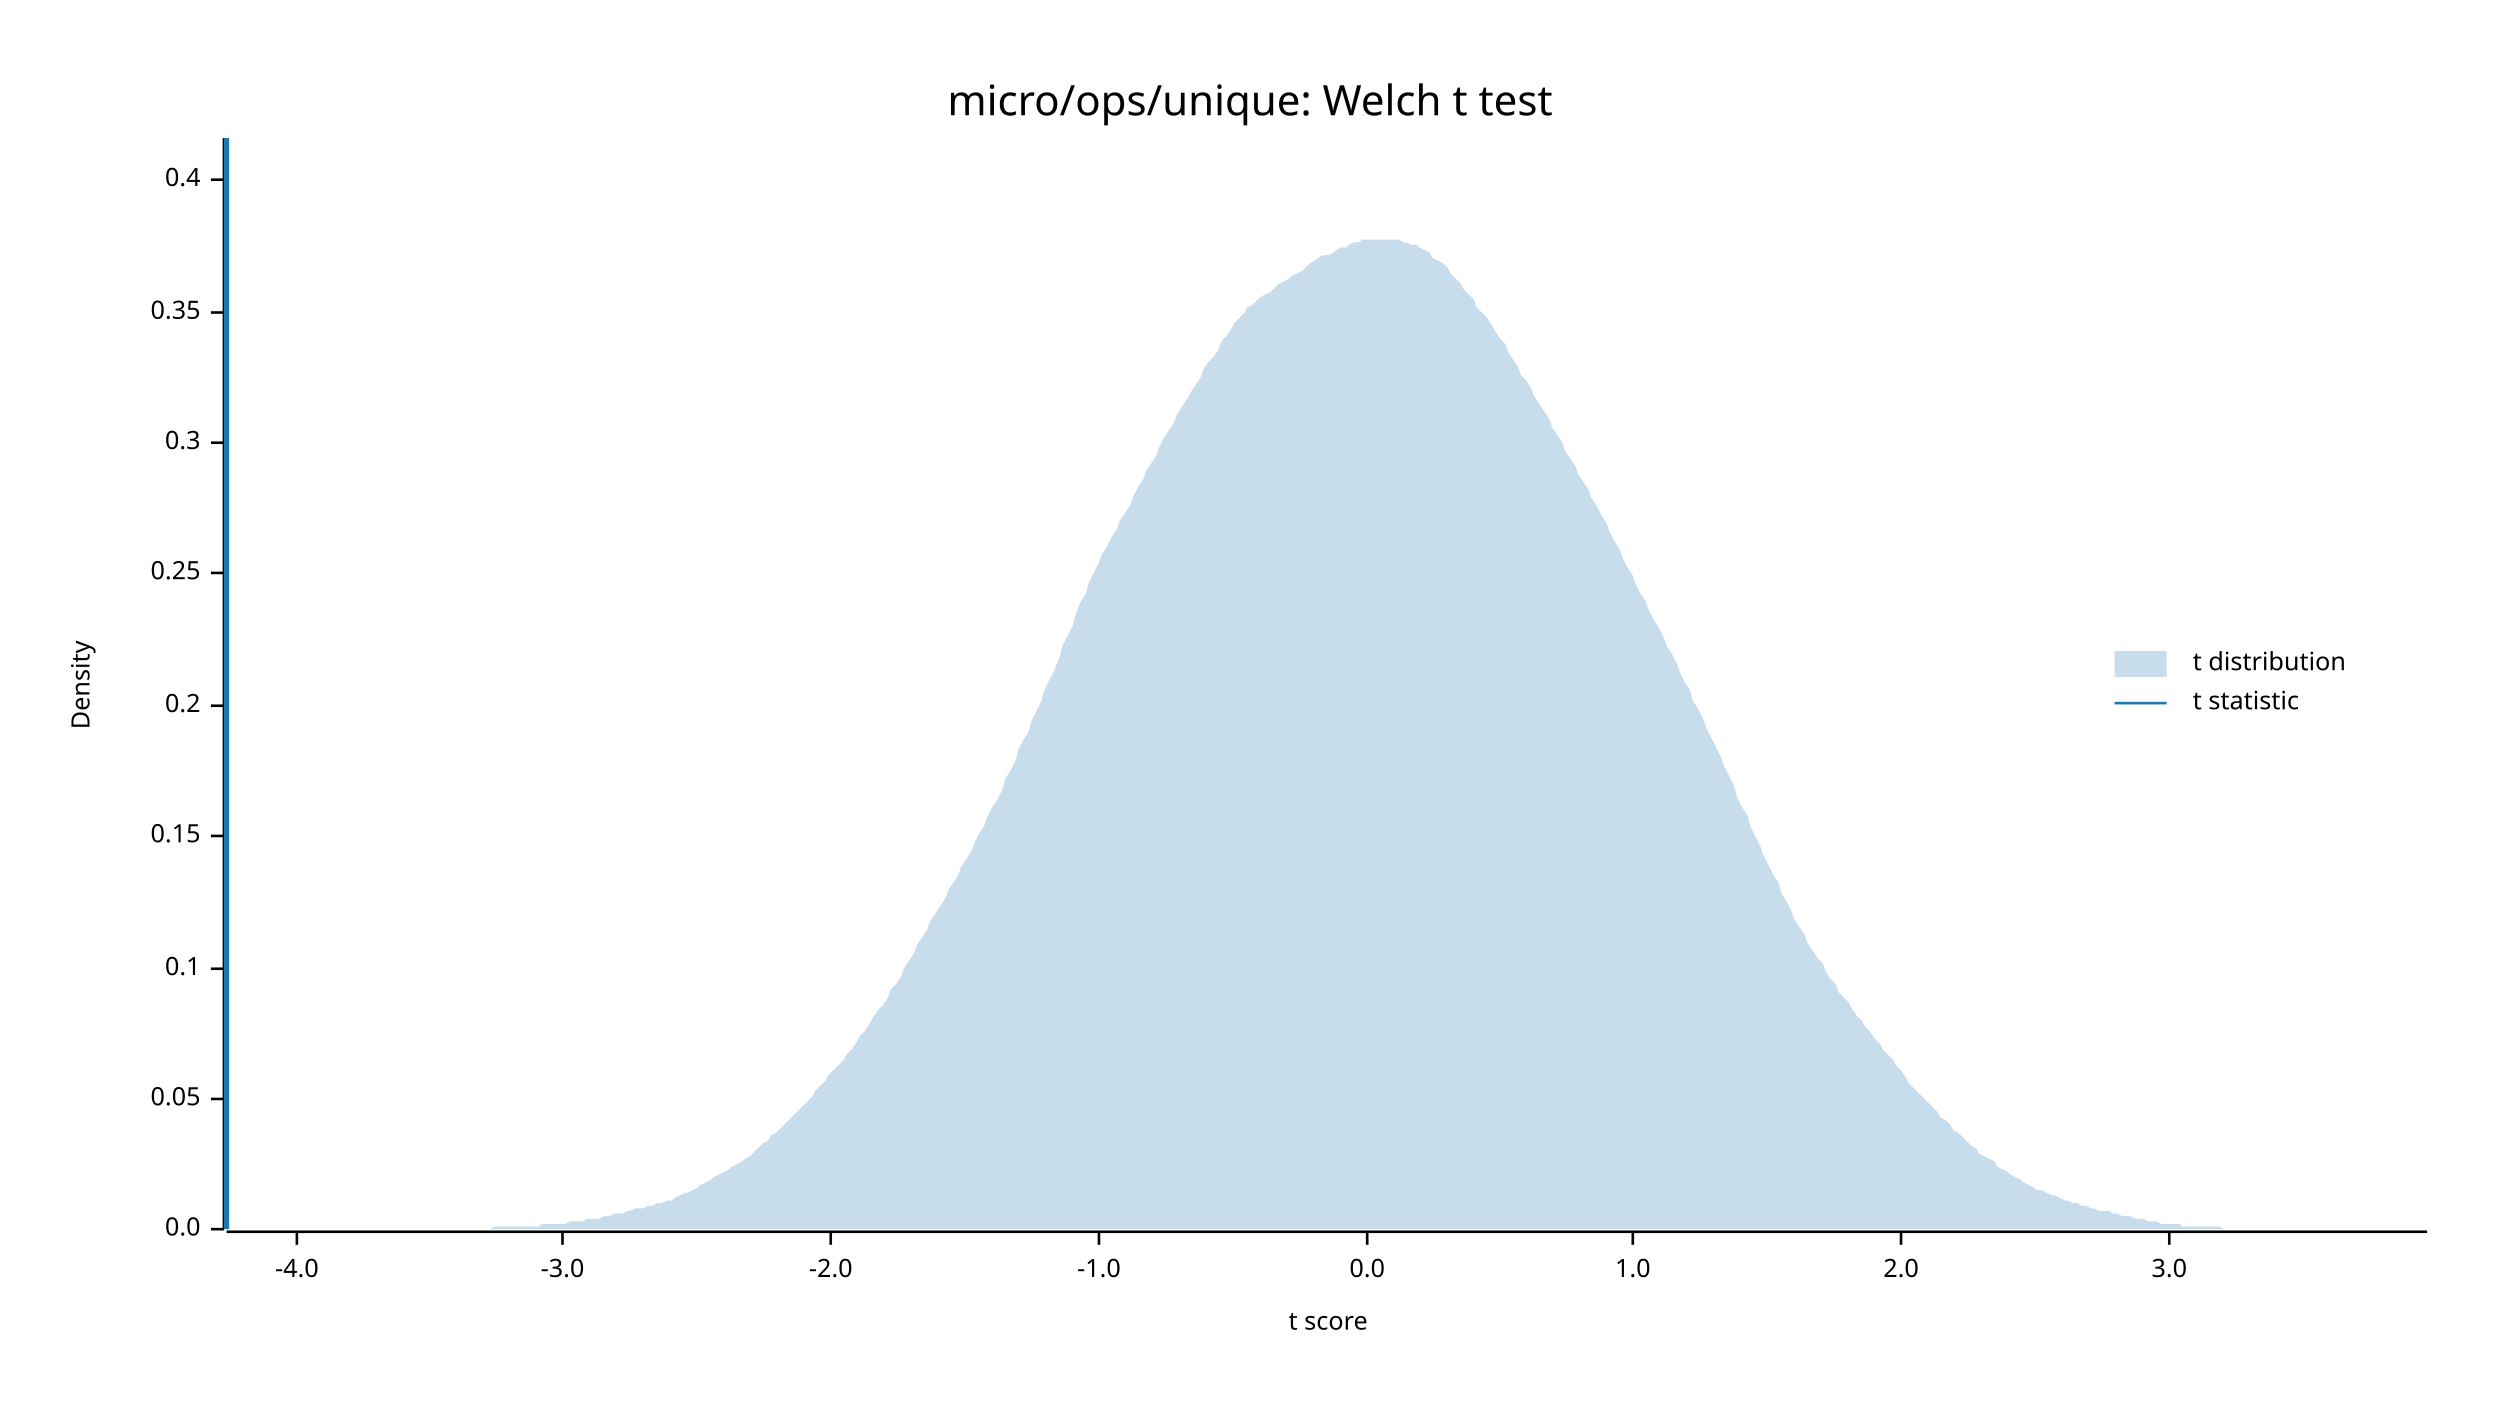
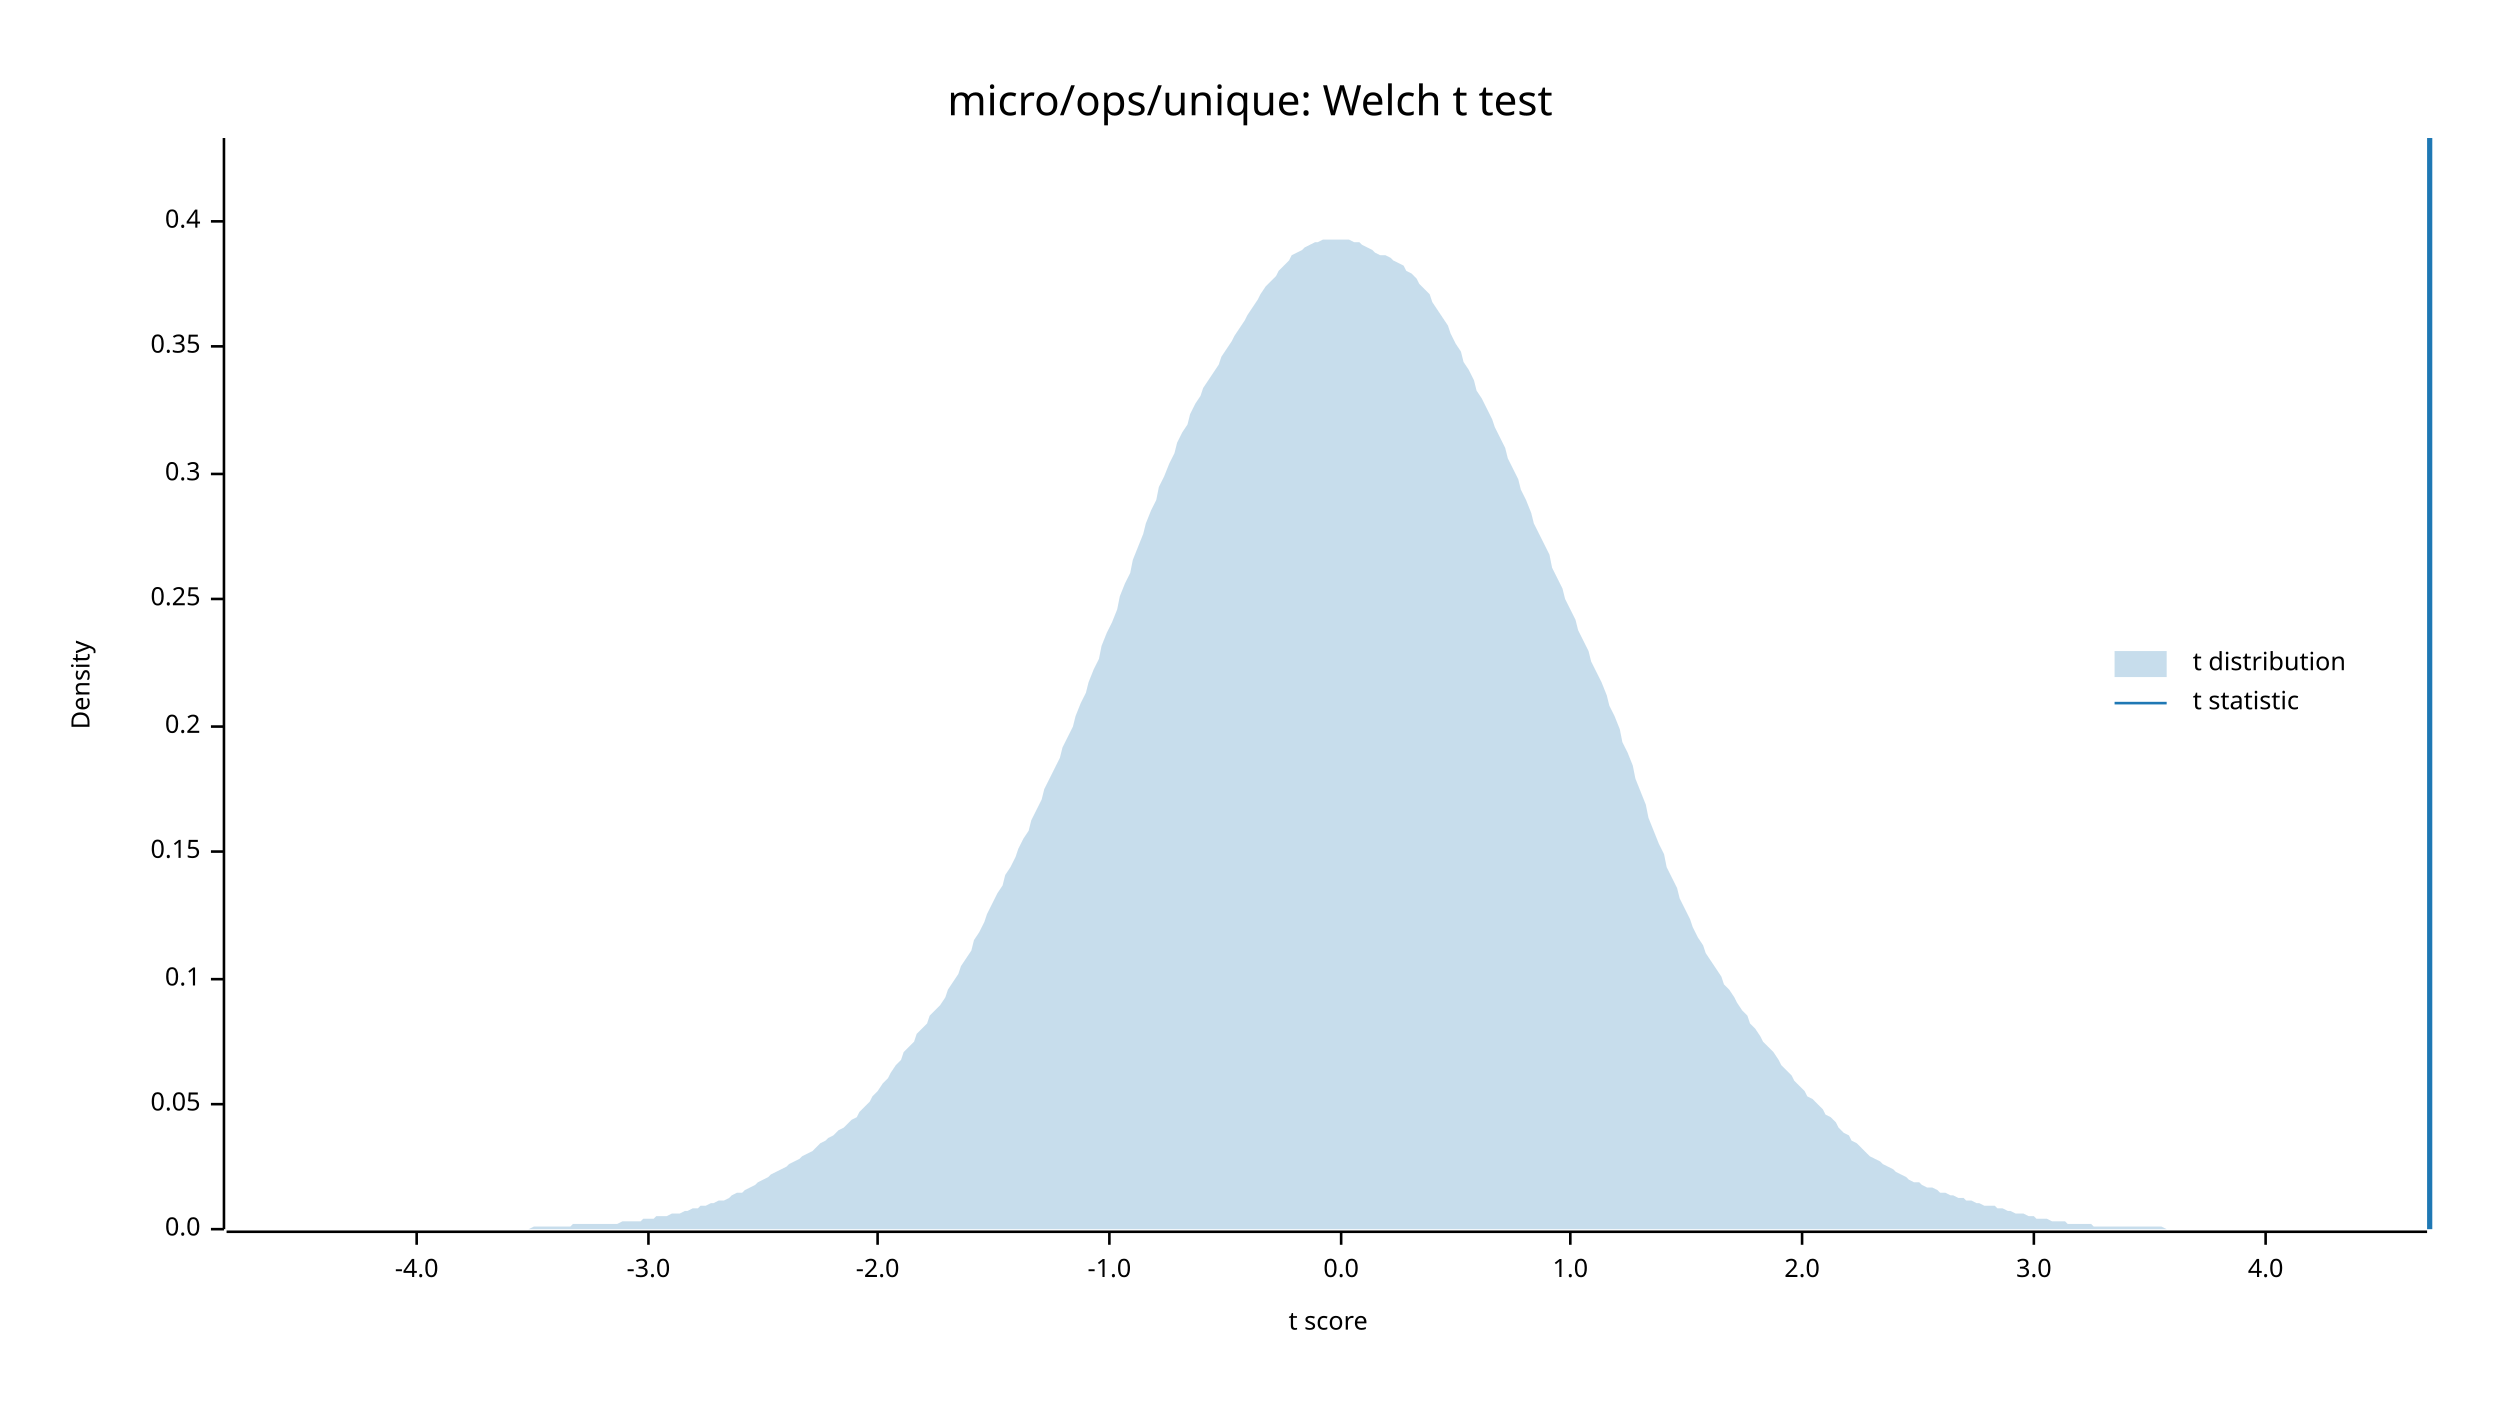
<svg xmlns="http://www.w3.org/2000/svg" width="960" height="540" viewBox="0 0 960 540">
  <text x="480" y="32" dy="0.76em" text-anchor="middle" font-family="sans-serif" font-size="16.129" opacity="1" fill="#000000">
micro/ops/unique: Welch t test
</text>
  <text x="27" y="263" dy="0.76em" text-anchor="middle" font-family="sans-serif" font-size="9.677" opacity="1" fill="#000000" transform="rotate(270, 27, 263)">
Density
</text>
  <text x="510" y="513" dy="-0.5ex" text-anchor="middle" font-family="sans-serif" font-size="9.677" opacity="1" fill="#000000">
t score
</text>
  <polyline fill="none" opacity="1" stroke="#000000" stroke-width="1" points="86,53 86,472 " />
  <text x="77" y="472" dy="0.5ex" text-anchor="end" font-family="sans-serif" font-size="9.677" opacity="1" fill="#000000">
0.0
</text>
  <polyline fill="none" opacity="1" stroke="#000000" stroke-width="1" points="81,472 86,472 " />
-   <text x="77" y="422" dy="0.5ex" text-anchor="end" font-family="sans-serif" font-size="9.677" opacity="1" fill="#000000">
+   <text x="77" y="424" dy="0.5ex" text-anchor="end" font-family="sans-serif" font-size="9.677" opacity="1" fill="#000000">
0.05
</text>
-   <polyline fill="none" opacity="1" stroke="#000000" stroke-width="1" points="81,422 86,422 " />
-   <text x="77" y="372" dy="0.5ex" text-anchor="end" font-family="sans-serif" font-size="9.677" opacity="1" fill="#000000">
+   <polyline fill="none" opacity="1" stroke="#000000" stroke-width="1" points="81,424 86,424 " />
+   <text x="77" y="376" dy="0.5ex" text-anchor="end" font-family="sans-serif" font-size="9.677" opacity="1" fill="#000000">
0.1
</text>
-   <polyline fill="none" opacity="1" stroke="#000000" stroke-width="1" points="81,372 86,372 " />
-   <text x="77" y="321" dy="0.5ex" text-anchor="end" font-family="sans-serif" font-size="9.677" opacity="1" fill="#000000">
+   <polyline fill="none" opacity="1" stroke="#000000" stroke-width="1" points="81,376 86,376 " />
+   <text x="77" y="327" dy="0.5ex" text-anchor="end" font-family="sans-serif" font-size="9.677" opacity="1" fill="#000000">
0.15
</text>
-   <polyline fill="none" opacity="1" stroke="#000000" stroke-width="1" points="81,321 86,321 " />
-   <text x="77" y="271" dy="0.5ex" text-anchor="end" font-family="sans-serif" font-size="9.677" opacity="1" fill="#000000">
+   <polyline fill="none" opacity="1" stroke="#000000" stroke-width="1" points="81,327 86,327 " />
+   <text x="77" y="279" dy="0.5ex" text-anchor="end" font-family="sans-serif" font-size="9.677" opacity="1" fill="#000000">
0.2
</text>
-   <polyline fill="none" opacity="1" stroke="#000000" stroke-width="1" points="81,271 86,271 " />
-   <text x="77" y="220" dy="0.5ex" text-anchor="end" font-family="sans-serif" font-size="9.677" opacity="1" fill="#000000">
+   <polyline fill="none" opacity="1" stroke="#000000" stroke-width="1" points="81,279 86,279 " />
+   <text x="77" y="230" dy="0.5ex" text-anchor="end" font-family="sans-serif" font-size="9.677" opacity="1" fill="#000000">
0.25
</text>
-   <polyline fill="none" opacity="1" stroke="#000000" stroke-width="1" points="81,220 86,220 " />
-   <text x="77" y="170" dy="0.5ex" text-anchor="end" font-family="sans-serif" font-size="9.677" opacity="1" fill="#000000">
+   <polyline fill="none" opacity="1" stroke="#000000" stroke-width="1" points="81,230 86,230 " />
+   <text x="77" y="182" dy="0.5ex" text-anchor="end" font-family="sans-serif" font-size="9.677" opacity="1" fill="#000000">
0.3
</text>
-   <polyline fill="none" opacity="1" stroke="#000000" stroke-width="1" points="81,170 86,170 " />
-   <text x="77" y="120" dy="0.5ex" text-anchor="end" font-family="sans-serif" font-size="9.677" opacity="1" fill="#000000">
+   <polyline fill="none" opacity="1" stroke="#000000" stroke-width="1" points="81,182 86,182 " />
+   <text x="77" y="133" dy="0.5ex" text-anchor="end" font-family="sans-serif" font-size="9.677" opacity="1" fill="#000000">
0.35
</text>
-   <polyline fill="none" opacity="1" stroke="#000000" stroke-width="1" points="81,120 86,120 " />
-   <text x="77" y="69" dy="0.5ex" text-anchor="end" font-family="sans-serif" font-size="9.677" opacity="1" fill="#000000">
+   <polyline fill="none" opacity="1" stroke="#000000" stroke-width="1" points="81,133 86,133 " />
+   <text x="77" y="85" dy="0.5ex" text-anchor="end" font-family="sans-serif" font-size="9.677" opacity="1" fill="#000000">
0.4
</text>
-   <polyline fill="none" opacity="1" stroke="#000000" stroke-width="1" points="81,69 86,69 " />
+   <polyline fill="none" opacity="1" stroke="#000000" stroke-width="1" points="81,85 86,85 " />
  <polyline fill="none" opacity="1" stroke="#000000" stroke-width="1" points="87,473 932,473 " />
-   <text x="114" y="483" dy="0.76em" text-anchor="middle" font-family="sans-serif" font-size="9.677" opacity="1" fill="#000000">
+   <text x="160" y="483" dy="0.76em" text-anchor="middle" font-family="sans-serif" font-size="9.677" opacity="1" fill="#000000">
-4.0
</text>
-   <polyline fill="none" opacity="1" stroke="#000000" stroke-width="1" points="114,473 114,478 " />
-   <text x="216" y="483" dy="0.76em" text-anchor="middle" font-family="sans-serif" font-size="9.677" opacity="1" fill="#000000">
+   <polyline fill="none" opacity="1" stroke="#000000" stroke-width="1" points="160,473 160,478 " />
+   <text x="249" y="483" dy="0.76em" text-anchor="middle" font-family="sans-serif" font-size="9.677" opacity="1" fill="#000000">
-3.0
</text>
-   <polyline fill="none" opacity="1" stroke="#000000" stroke-width="1" points="216,473 216,478 " />
-   <text x="319" y="483" dy="0.76em" text-anchor="middle" font-family="sans-serif" font-size="9.677" opacity="1" fill="#000000">
+   <polyline fill="none" opacity="1" stroke="#000000" stroke-width="1" points="249,473 249,478 " />
+   <text x="337" y="483" dy="0.76em" text-anchor="middle" font-family="sans-serif" font-size="9.677" opacity="1" fill="#000000">
-2.0
</text>
-   <polyline fill="none" opacity="1" stroke="#000000" stroke-width="1" points="319,473 319,478 " />
-   <text x="422" y="483" dy="0.76em" text-anchor="middle" font-family="sans-serif" font-size="9.677" opacity="1" fill="#000000">
+   <polyline fill="none" opacity="1" stroke="#000000" stroke-width="1" points="337,473 337,478 " />
+   <text x="426" y="483" dy="0.76em" text-anchor="middle" font-family="sans-serif" font-size="9.677" opacity="1" fill="#000000">
-1.0
</text>
-   <polyline fill="none" opacity="1" stroke="#000000" stroke-width="1" points="422,473 422,478 " />
-   <text x="525" y="483" dy="0.76em" text-anchor="middle" font-family="sans-serif" font-size="9.677" opacity="1" fill="#000000">
+   <polyline fill="none" opacity="1" stroke="#000000" stroke-width="1" points="426,473 426,478 " />
+   <text x="515" y="483" dy="0.76em" text-anchor="middle" font-family="sans-serif" font-size="9.677" opacity="1" fill="#000000">
0.0
</text>
-   <polyline fill="none" opacity="1" stroke="#000000" stroke-width="1" points="525,473 525,478 " />
-   <text x="627" y="483" dy="0.76em" text-anchor="middle" font-family="sans-serif" font-size="9.677" opacity="1" fill="#000000">
+   <polyline fill="none" opacity="1" stroke="#000000" stroke-width="1" points="515,473 515,478 " />
+   <text x="603" y="483" dy="0.76em" text-anchor="middle" font-family="sans-serif" font-size="9.677" opacity="1" fill="#000000">
1.0
</text>
-   <polyline fill="none" opacity="1" stroke="#000000" stroke-width="1" points="627,473 627,478 " />
-   <text x="730" y="483" dy="0.76em" text-anchor="middle" font-family="sans-serif" font-size="9.677" opacity="1" fill="#000000">
+   <polyline fill="none" opacity="1" stroke="#000000" stroke-width="1" points="603,473 603,478 " />
+   <text x="692" y="483" dy="0.76em" text-anchor="middle" font-family="sans-serif" font-size="9.677" opacity="1" fill="#000000">
2.0
</text>
-   <polyline fill="none" opacity="1" stroke="#000000" stroke-width="1" points="730,473 730,478 " />
-   <text x="833" y="483" dy="0.76em" text-anchor="middle" font-family="sans-serif" font-size="9.677" opacity="1" fill="#000000">
+   <polyline fill="none" opacity="1" stroke="#000000" stroke-width="1" points="692,473 692,478 " />
+   <text x="781" y="483" dy="0.76em" text-anchor="middle" font-family="sans-serif" font-size="9.677" opacity="1" fill="#000000">
3.0
</text>
-   <polyline fill="none" opacity="1" stroke="#000000" stroke-width="1" points="833,473 833,478 " />
-   <polygon opacity="0.25" fill="#1F78B4" points="87,472 88,472 90,472 92,472 93,472 95,472 97,472 98,472 100,472 102,472 103,472 105,472 107,472 109,472 110,472 112,472 114,472 115,472 117,472 119,472 120,472 122,472 124,472 125,472 127,472 129,472 131,472 132,472 134,472 136,472 137,472 139,472 141,472 142,472 144,472 146,472 147,472 149,472 151,472 153,472 154,472 156,472 158,472 159,472 161,472 163,472 164,472 166,472 168,472 169,472 171,472 173,472 175,472 176,472 178,472 180,472 181,472 183,472 185,472 186,472 188,472 190,471 191,471 193,471 195,471 197,471 198,471 200,471 202,471 203,471 205,471 207,471 208,470 210,470 212,470 214,470 215,470 217,470 219,469 220,469 222,469 224,469 225,468 227,468 229,468 230,468 232,467 234,467 236,466 237,466 239,466 241,465 242,465 244,464 246,464 247,464 249,463 251,463 252,462 254,462 256,461 258,461 259,460 261,459 263,458 264,458 266,457 268,456 269,455 271,454 273,453 274,452 276,451 278,450 280,449 281,448 283,447 285,446 286,445 288,444 290,442 291,441 293,439 295,438 296,436 298,435 300,433 302,431 303,430 305,428 307,426 308,425 310,423 312,421 313,419 315,417 317,415 318,413 320,411 322,409 324,407 325,405 327,403 329,400 330,398 332,396 334,393 335,391 337,388 339,386 341,383 342,380 344,378 346,375 347,372 349,369 351,366 352,363 354,360 356,357 357,354 359,351 361,348 363,345 364,342 366,339 368,336 369,333 371,330 373,327 374,324 376,320 378,317 379,314 381,310 383,307 385,303 386,299 388,296 390,292 391,288 393,284 395,281 396,277 398,273 400,269 401,265 403,261 405,257 407,252 408,248 410,244 412,240 413,236 415,231 417,228 418,224 420,220 422,216 423,213 425,210 427,206 429,203 430,200 432,197 434,194 435,191 437,187 439,184 440,181 442,178 444,175 445,172 447,168 449,165 451,162 452,159 454,156 456,153 457,151 459,148 461,145 462,142 464,139 466,137 468,134 469,131 471,129 473,126 474,124 476,122 478,120 479,118 481,117 483,115 484,114 486,113 488,112 490,110 491,109 493,108 495,107 496,106 498,105 500,104 501,103 503,101 505,100 506,99 508,98 510,98 512,97 513,96 515,95 517,95 518,94 520,93 522,93 523,92 525,92 527,92 528,92 530,92 532,92 534,92 535,92 537,92 539,93 540,93 542,94 544,94 545,95 547,96 549,97 550,99 552,100 554,101 556,103 557,105 559,107 561,109 562,111 564,113 566,115 567,118 569,120 571,122 573,125 574,127 576,130 578,132 579,135 581,138 583,141 584,144 586,146 588,149 589,152 591,155 593,158 595,161 596,164 598,167 600,170 601,173 603,176 605,179 606,182 608,185 610,188 611,191 613,194 615,198 617,201 618,204 620,208 622,211 623,214 625,218 627,221 628,224 630,228 632,231 633,234 635,238 637,241 639,245 640,248 642,251 644,255 645,258 647,262 649,265 650,269 652,272 654,276 655,279 657,283 659,287 661,291 662,294 664,298 666,302 667,306 669,310 671,313 672,317 674,321 676,325 677,328 679,332 681,336 683,339 684,343 686,346 688,350 689,353 691,356 693,359 694,362 696,365 698,368 700,370 701,373 703,376 705,378 706,381 708,383 710,385 711,387 713,390 715,392 716,394 718,396 720,399 722,401 723,403 725,405 727,407 728,409 730,411 732,414 733,416 735,418 737,420 738,421 740,423 742,425 744,427 745,429 747,430 749,432 750,434 752,435 754,437 755,438 757,440 759,441 760,443 762,444 764,445 766,446 767,448 769,449 771,450 772,451 774,452 776,453 777,454 779,455 781,456 782,457 784,457 786,458 788,459 789,459 791,460 793,461 794,461 796,462 798,462 799,463 801,463 803,464 804,464 806,465 808,465 810,465 811,466 813,466 815,467 816,467 818,467 820,468 821,468 823,468 825,469 827,469 828,469 830,470 832,470 833,470 835,470 837,470 838,471 840,471 842,471 843,471 845,471 847,471 849,471 850,471 852,471 854,472 855,472 857,472 859,472 860,472 862,472 864,472 865,472 867,472 869,472 871,472 872,472 874,472 876,472 877,472 879,472 881,472 882,472 884,472 886,472 887,472 889,472 891,472 893,472 894,472 896,472 898,472 899,472 901,472 903,472 904,472 906,472 908,472 909,472 911,472 913,472 915,472 916,472 918,472 920,472 921,472 923,472 925,472 926,472 928,472 930,472 932,472 932,472 87,472 " />
-   <polyline fill="none" opacity="1" stroke="#1F78B4" stroke-width="2" points="87,472 87,53 " />
+   <polyline fill="none" opacity="1" stroke="#000000" stroke-width="1" points="781,473 781,478 " />
+   <text x="870" y="483" dy="0.76em" text-anchor="middle" font-family="sans-serif" font-size="9.677" opacity="1" fill="#000000">
+ 4.0
+ </text>
+   <polyline fill="none" opacity="1" stroke="#000000" stroke-width="1" points="870,473 870,478 " />
+   <polygon opacity="0.25" fill="#1F78B4" points="87,472 88,472 90,472 92,472 93,472 95,472 97,472 98,472 100,472 102,472 103,472 105,472 107,472 109,472 110,472 112,472 114,472 115,472 117,472 119,472 120,472 122,472 124,472 125,472 127,472 129,472 131,472 132,472 134,472 136,472 137,472 139,472 141,472 142,472 144,472 146,472 147,472 149,472 151,472 153,472 154,472 156,472 158,472 159,472 161,472 163,472 164,472 166,472 168,472 169,472 171,472 173,472 175,472 176,472 178,472 180,472 181,472 183,472 185,472 186,472 188,472 190,472 191,472 193,472 195,472 197,472 198,472 200,472 202,472 203,472 205,471 207,471 208,471 210,471 212,471 214,471 215,471 217,471 219,471 220,470 222,470 224,470 225,470 227,470 229,470 230,470 232,470 234,470 236,470 237,470 239,469 241,469 242,469 244,469 246,469 247,468 249,468 251,468 252,467 254,467 256,467 258,466 259,466 261,466 263,465 264,465 266,464 268,464 269,463 271,463 273,462 274,462 276,461 278,461 280,460 281,459 283,458 285,458 286,457 288,456 290,455 291,454 293,453 295,452 296,451 298,450 300,449 302,448 303,447 305,446 307,445 308,444 310,443 312,442 313,441 315,439 317,438 318,437 320,436 322,434 324,433 325,432 327,430 329,429 330,427 332,425 334,423 335,421 337,419 339,416 341,414 342,412 344,409 346,407 347,404 349,402 351,400 352,397 354,395 356,393 357,390 359,388 361,386 363,383 364,380 366,377 368,374 369,371 371,368 373,365 374,361 376,358 378,354 379,351 381,347 383,343 385,340 386,336 388,333 390,329 391,326 393,322 395,319 396,315 398,311 400,307 401,303 403,299 405,295 407,291 408,287 410,283 412,279 413,275 415,270 417,266 418,262 420,257 422,253 423,248 425,243 427,239 429,234 430,229 432,224 434,220 435,215 437,210 439,205 440,201 442,196 444,192 445,187 447,183 449,178 451,174 452,170 454,166 456,163 457,159 459,155 461,152 462,149 464,146 466,143 468,140 469,137 471,134 473,131 474,129 476,126 478,123 479,121 481,118 483,115 484,113 486,110 488,108 490,106 491,104 493,102 495,100 496,98 498,97 500,96 501,95 503,94 505,93 506,93 508,92 510,92 512,92 513,92 515,92 517,92 518,92 520,93 522,93 523,94 525,95 527,96 528,97 530,98 532,98 534,99 535,100 537,101 539,102 540,104 542,105 544,107 545,109 547,111 549,113 550,116 552,119 554,122 556,125 557,128 559,132 561,135 562,139 564,142 566,146 567,150 569,153 571,157 573,161 574,164 576,168 578,172 579,176 581,180 583,184 584,188 586,192 588,197 589,201 591,205 593,209 595,213 596,218 598,222 600,226 601,230 603,234 605,238 606,242 608,246 610,250 611,254 613,258 615,262 617,267 618,271 620,275 622,280 623,285 625,289 627,294 628,299 630,304 632,309 633,314 635,319 637,324 639,328 640,333 642,337 644,341 645,345 647,349 649,353 650,356 652,360 654,363 655,366 657,369 659,372 661,375 662,378 664,380 666,383 667,385 669,388 671,390 672,393 674,395 676,398 677,400 679,402 681,404 683,407 684,409 686,411 688,413 689,415 691,417 693,419 694,421 696,422 698,424 700,426 701,428 703,429 705,431 706,433 708,435 710,436 711,438 713,439 715,441 716,442 718,444 720,445 722,446 723,447 725,448 727,449 728,450 730,451 732,452 733,453 735,454 737,454 738,455 740,456 742,456 744,457 745,458 747,458 749,459 750,459 752,460 754,460 755,461 757,461 759,462 760,462 762,463 764,463 766,463 767,464 769,464 771,465 772,465 774,466 776,466 777,466 779,467 781,467 782,468 784,468 786,468 788,469 789,469 791,469 793,469 794,470 796,470 798,470 799,470 801,470 803,470 804,471 806,471 808,471 810,471 811,471 813,471 815,471 816,471 818,471 820,471 821,471 823,471 825,471 827,471 828,471 830,471 832,472 833,472 835,472 837,472 838,472 840,472 842,472 843,472 845,472 847,472 849,472 850,472 852,472 854,472 855,472 857,472 859,472 860,472 862,472 864,472 865,472 867,472 869,472 871,472 872,472 874,472 876,472 877,472 879,472 881,472 882,472 884,472 886,472 887,472 889,472 891,472 893,472 894,472 896,472 898,472 899,472 901,472 903,472 904,472 906,472 908,472 909,472 911,472 913,472 915,472 916,472 918,472 920,472 921,472 923,472 925,472 926,472 928,472 930,472 932,472 932,472 87,472 " />
+   <polyline fill="none" opacity="1" stroke="#1F78B4" stroke-width="2" points="933,472 933,53 " />
  <text x="842" y="250" dy="0.76em" text-anchor="start" font-family="sans-serif" font-size="9.677" opacity="1" fill="#000000">
t distribution
</text>
  <text x="842" y="265" dy="0.76em" text-anchor="start" font-family="sans-serif" font-size="9.677" opacity="1" fill="#000000">
t statistic
</text>
  <rect x="812" y="250" width="20" height="10" opacity="0.25" fill="#1F78B4" stroke="none" />
  <polyline fill="none" opacity="1" stroke="#1F78B4" stroke-width="1" points="812,270 832,270 " />
</svg>
